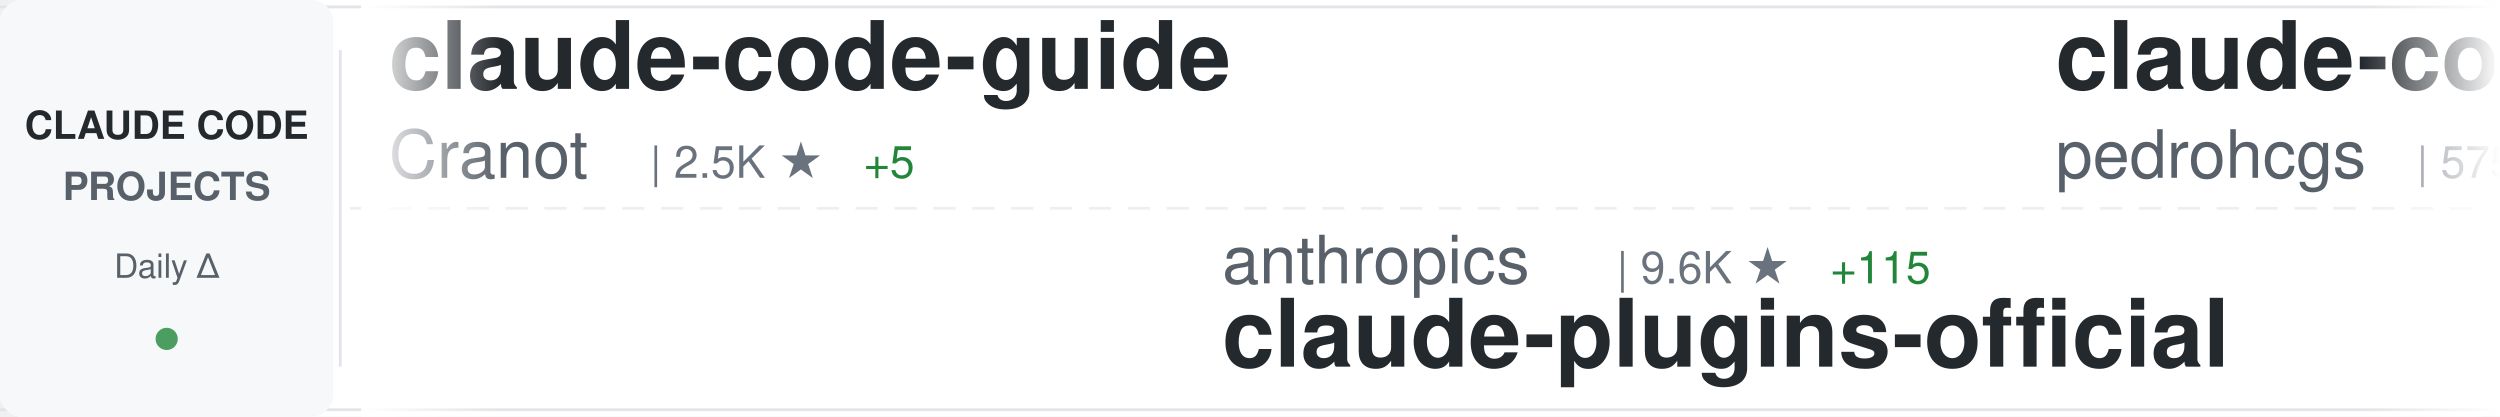
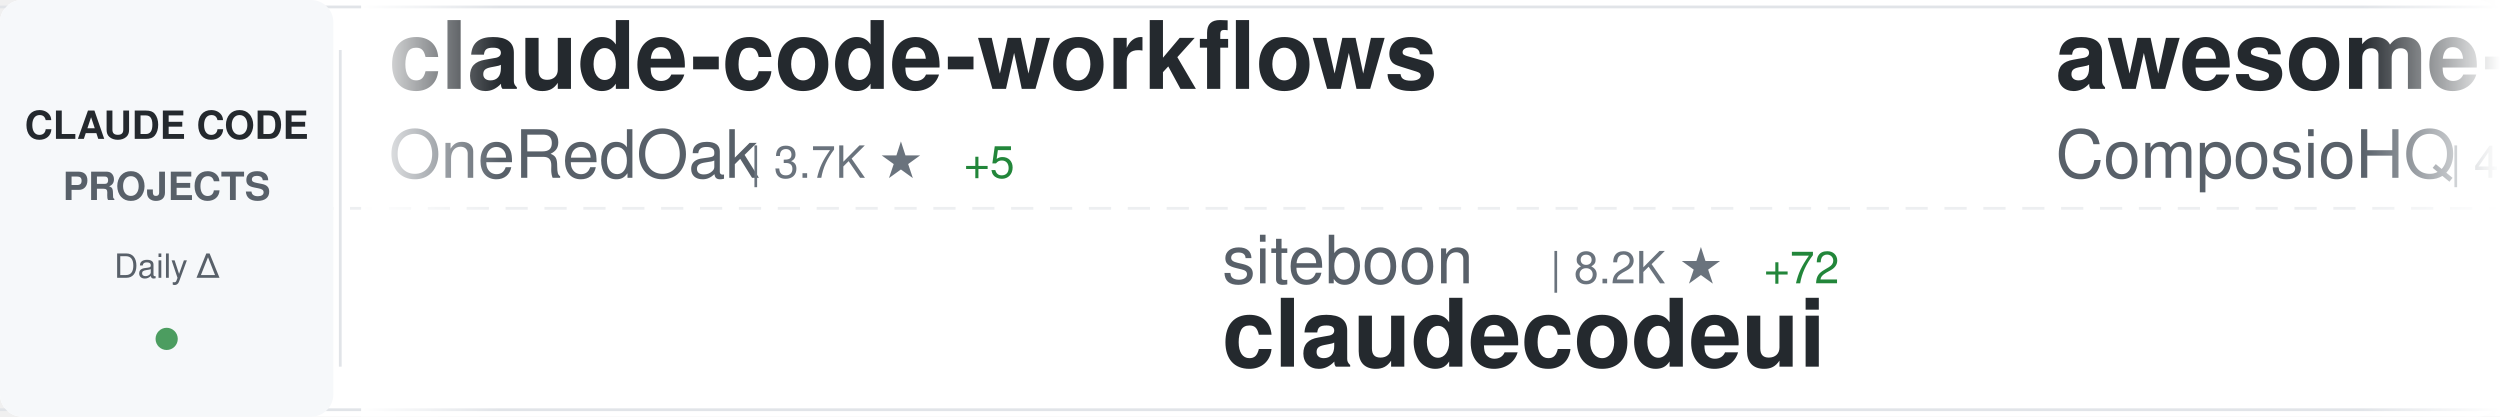
<svg xmlns="http://www.w3.org/2000/svg" width="900" height="150">
  <defs>
    <linearGradient id="awesomeLeftFade" x1="0%" y1="0%" x2="100%" y2="0%">
      <stop offset="0%" style="stop-color:#ffffff;stop-opacity:1" />
      <stop offset="100%" style="stop-color:#ffffff;stop-opacity:0" />
    </linearGradient>
    <linearGradient id="awesomeRightFade" x1="0%" y1="0%" x2="100%" y2="0%">
      <stop offset="0%" style="stop-color:#ffffff;stop-opacity:0" />
      <stop offset="100%" style="stop-color:#ffffff;stop-opacity:1" />
    </linearGradient>
  </defs>
  <rect width="900" height="150" fill="#ffffff" rx="8" />
  <rect x="0" y="2" width="900" height="1" fill="#e1e4e8" />
  <rect x="0" y="147" width="900" height="1" fill="#e1e4e8" />
  <line x1="0" y1="75" x2="900" y2="75" stroke="#e1e4e8" stroke-width="1" stroke-dasharray="8 6" opacity="0.6" />
  <rect x="0" y="0" width="120" height="150" fill="#f6f8fa" rx="8" />
  <text x="60" y="50" font-family="-apple-system, BlinkMacSystemFont, 'Segoe UI', Helvetica, Arial, sans-serif" font-size="14" font-weight="600" fill="#24292e" text-anchor="middle">CLAUDE CODE</text>
  <text x="60" y="72" font-family="-apple-system, BlinkMacSystemFont, 'Segoe UI', Helvetica, Arial, sans-serif" font-size="14" font-weight="600" fill="#586069" text-anchor="middle">PROJECTS</text>
  <text x="60" y="100" font-family="-apple-system, BlinkMacSystemFont, 'Segoe UI', Helvetica, Arial, sans-serif" font-size="12" font-weight="500" fill="#586069" text-anchor="middle">Daily Δ</text>
  <circle cx="60" cy="122" r="4" fill="#22863a" opacity="0.8" />
  <rect x="122" y="18" width="1" height="114" fill="#e1e4e8" />
  <clipPath id="awesomeTickerClip">
    <rect x="130" y="0" width="770" height="150" />
  </clipPath>
  <g clip-path="url(#awesomeTickerClip)">
    <g id="awesomeTickerItems">
      <animateTransform attributeName="transform" attributeType="XML" type="translate" from="0 0" to="-3000 0" dur="54s" repeatCount="indefinite" />
      <g transform="translate(0, 0)">
-         <text x="140" y="32" font-family="-apple-system, BlinkMacSystemFont, 'Segoe UI', Helvetica, Arial, sans-serif" font-size="34" font-weight="600" fill="#24292e">claude-code-guide</text>
-         <text x="140" y="64" font-family="-apple-system, BlinkMacSystemFont, 'Segoe UI', Helvetica, Arial, sans-serif" font-size="24" font-weight="400" fill="#586069">Cranot</text>
-         <text x="234" y="64" font-family="-apple-system, BlinkMacSystemFont, 'Segoe UI', Helvetica, Arial, sans-serif" font-size="16" font-weight="500" fill="#6a737d">| 2.5K ★</text>
-         <text x="311" y="64" font-family="-apple-system, BlinkMacSystemFont, 'Segoe UI', Helvetica, Arial, sans-serif" font-size="16" font-weight="500" fill="#22863a"> +5</text>
+         <text x="140" y="32" font-family="-apple-system, BlinkMacSystemFont, 'Segoe UI', Helvetica, Arial, sans-serif" font-size="34" font-weight="600" fill="#24292e">claude-code-workflows</text>
+         <text x="140" y="64" font-family="-apple-system, BlinkMacSystemFont, 'Segoe UI', Helvetica, Arial, sans-serif" font-size="24" font-weight="400" fill="#586069">OneRedOak</text>
+         <text x="270" y="64" font-family="-apple-system, BlinkMacSystemFont, 'Segoe UI', Helvetica, Arial, sans-serif" font-size="16" font-weight="500" fill="#6a737d">| 3.7K ★</text>
+         <text x="347" y="64" font-family="-apple-system, BlinkMacSystemFont, 'Segoe UI', Helvetica, Arial, sans-serif" font-size="16" font-weight="500" fill="#22863a"> +5</text>
      </g>
      <g transform="translate(300, 0)">
-         <text x="140" y="102" font-family="-apple-system, BlinkMacSystemFont, 'Segoe UI', Helvetica, Arial, sans-serif" font-size="24" font-weight="400" fill="#586069">anthropics</text>
-         <text x="282" y="102" font-family="-apple-system, BlinkMacSystemFont, 'Segoe UI', Helvetica, Arial, sans-serif" font-size="16" font-weight="500" fill="#6a737d">| 9.6K ★</text>
-         <text x="359" y="102" font-family="-apple-system, BlinkMacSystemFont, 'Segoe UI', Helvetica, Arial, sans-serif" font-size="16" font-weight="500" fill="#22863a"> +115</text>
-         <text x="140" y="132" font-family="-apple-system, BlinkMacSystemFont, 'Segoe UI', Helvetica, Arial, sans-serif" font-size="34" font-weight="600" fill="#24292e">claude-plugins-official</text>
+         <text x="140" y="102" font-family="-apple-system, BlinkMacSystemFont, 'Segoe UI', Helvetica, Arial, sans-serif" font-size="24" font-weight="400" fill="#586069">siteboon</text>
+         <text x="258" y="102" font-family="-apple-system, BlinkMacSystemFont, 'Segoe UI', Helvetica, Arial, sans-serif" font-size="16" font-weight="500" fill="#6a737d">| 8.2K ★</text>
+         <text x="335" y="102" font-family="-apple-system, BlinkMacSystemFont, 'Segoe UI', Helvetica, Arial, sans-serif" font-size="16" font-weight="500" fill="#22863a"> +72</text>
+         <text x="140" y="132" font-family="-apple-system, BlinkMacSystemFont, 'Segoe UI', Helvetica, Arial, sans-serif" font-size="34" font-weight="600" fill="#24292e">claudecodeui</text>
      </g>
      <g transform="translate(600, 0)">
-         <text x="140" y="32" font-family="-apple-system, BlinkMacSystemFont, 'Segoe UI', Helvetica, Arial, sans-serif" font-size="34" font-weight="600" fill="#24292e">claude-code-my-workflow</text>
-         <text x="140" y="64" font-family="-apple-system, BlinkMacSystemFont, 'Segoe UI', Helvetica, Arial, sans-serif" font-size="24" font-weight="400" fill="#586069">pedrohcgs</text>
-         <text x="270" y="64" font-family="-apple-system, BlinkMacSystemFont, 'Segoe UI', Helvetica, Arial, sans-serif" font-size="16" font-weight="500" fill="#6a737d">| 575 ★</text>
-         <text x="338" y="64" font-family="-apple-system, BlinkMacSystemFont, 'Segoe UI', Helvetica, Arial, sans-serif" font-size="16" font-weight="500" fill="#22863a"> +6</text>
+         <text x="140" y="32" font-family="-apple-system, BlinkMacSystemFont, 'Segoe UI', Helvetica, Arial, sans-serif" font-size="34" font-weight="600" fill="#24292e">awesome-claude-skills</text>
+         <text x="140" y="64" font-family="-apple-system, BlinkMacSystemFont, 'Segoe UI', Helvetica, Arial, sans-serif" font-size="24" font-weight="400" fill="#586069">ComposioHQ</text>
+         <text x="282" y="64" font-family="-apple-system, BlinkMacSystemFont, 'Segoe UI', Helvetica, Arial, sans-serif" font-size="16" font-weight="500" fill="#6a737d">| 42.4K ★</text>
+         <text x="368" y="64" font-family="-apple-system, BlinkMacSystemFont, 'Segoe UI', Helvetica, Arial, sans-serif" font-size="16" font-weight="500" fill="#22863a"> +366</text>
      </g>
      <g transform="translate(900, 0)">
-         <text x="140" y="102" font-family="-apple-system, BlinkMacSystemFont, 'Segoe UI', Helvetica, Arial, sans-serif" font-size="24" font-weight="400" fill="#586069">greggh</text>
-         <text x="234" y="102" font-family="-apple-system, BlinkMacSystemFont, 'Segoe UI', Helvetica, Arial, sans-serif" font-size="16" font-weight="500" fill="#6a737d">| 1.9K ★</text>
-         <text x="311" y="102" font-family="-apple-system, BlinkMacSystemFont, 'Segoe UI', Helvetica, Arial, sans-serif" font-size="16" font-weight="500" fill="#22863a"> +6</text>
-         <text x="140" y="132" font-family="-apple-system, BlinkMacSystemFont, 'Segoe UI', Helvetica, Arial, sans-serif" font-size="34" font-weight="600" fill="#24292e">claude-code.nvim</text>
+         <text x="140" y="102" font-family="-apple-system, BlinkMacSystemFont, 'Segoe UI', Helvetica, Arial, sans-serif" font-size="24" font-weight="400" fill="#586069">anomalyco</text>
+         <text x="270" y="102" font-family="-apple-system, BlinkMacSystemFont, 'Segoe UI', Helvetica, Arial, sans-serif" font-size="16" font-weight="500" fill="#6a737d">| 119.2K ★</text>
+         <text x="365" y="102" font-family="-apple-system, BlinkMacSystemFont, 'Segoe UI', Helvetica, Arial, sans-serif" font-size="16" font-weight="500" fill="#22863a"> +698</text>
+         <text x="140" y="132" font-family="-apple-system, BlinkMacSystemFont, 'Segoe UI', Helvetica, Arial, sans-serif" font-size="34" font-weight="600" fill="#24292e">opencode</text>
      </g>
      <g transform="translate(1200, 0)">
-         <text x="140" y="32" font-family="-apple-system, BlinkMacSystemFont, 'Segoe UI', Helvetica, Arial, sans-serif" font-size="34" font-weight="600" fill="#24292e">learn-claude-code</text>
-         <text x="140" y="64" font-family="-apple-system, BlinkMacSystemFont, 'Segoe UI', Helvetica, Arial, sans-serif" font-size="24" font-weight="400" fill="#586069">shareAI-lab</text>
-         <text x="294" y="64" font-family="-apple-system, BlinkMacSystemFont, 'Segoe UI', Helvetica, Arial, sans-serif" font-size="16" font-weight="500" fill="#6a737d">| 24.5K ★</text>
-         <text x="380" y="64" font-family="-apple-system, BlinkMacSystemFont, 'Segoe UI', Helvetica, Arial, sans-serif" font-size="16" font-weight="500" fill="#22863a"> +663</text>
+         <text x="140" y="32" font-family="-apple-system, BlinkMacSystemFont, 'Segoe UI', Helvetica, Arial, sans-serif" font-size="34" font-weight="600" fill="#24292e">awesome-claude-code-plug...</text>
+         <text x="140" y="64" font-family="-apple-system, BlinkMacSystemFont, 'Segoe UI', Helvetica, Arial, sans-serif" font-size="24" font-weight="400" fill="#586069">ccplugins</text>
+         <text x="270" y="64" font-family="-apple-system, BlinkMacSystemFont, 'Segoe UI', Helvetica, Arial, sans-serif" font-size="16" font-weight="500" fill="#6a737d">| 615 ★</text>
+         <text x="338" y="64" font-family="-apple-system, BlinkMacSystemFont, 'Segoe UI', Helvetica, Arial, sans-serif" font-size="16" font-weight="500" fill="#22863a"> +2</text>
      </g>
      <g transform="translate(1500, 0)">
-         <text x="140" y="102" font-family="-apple-system, BlinkMacSystemFont, 'Segoe UI', Helvetica, Arial, sans-serif" font-size="24" font-weight="400" fill="#586069">numman-ali</text>
-         <text x="282" y="102" font-family="-apple-system, BlinkMacSystemFont, 'Segoe UI', Helvetica, Arial, sans-serif" font-size="16" font-weight="500" fill="#6a737d">| 8.9K ★</text>
-         <text x="359" y="102" font-family="-apple-system, BlinkMacSystemFont, 'Segoe UI', Helvetica, Arial, sans-serif" font-size="16" font-weight="500" fill="#22863a"> +36</text>
-         <text x="140" y="132" font-family="-apple-system, BlinkMacSystemFont, 'Segoe UI', Helvetica, Arial, sans-serif" font-size="34" font-weight="600" fill="#24292e">openskills</text>
+         <text x="140" y="102" font-family="-apple-system, BlinkMacSystemFont, 'Segoe UI', Helvetica, Arial, sans-serif" font-size="24" font-weight="400" fill="#586069">slopus</text>
+         <text x="234" y="102" font-family="-apple-system, BlinkMacSystemFont, 'Segoe UI', Helvetica, Arial, sans-serif" font-size="16" font-weight="500" fill="#6a737d">| 14.7K ★</text>
+         <text x="320" y="102" font-family="-apple-system, BlinkMacSystemFont, 'Segoe UI', Helvetica, Arial, sans-serif" font-size="16" font-weight="500" fill="#22863a"> +138</text>
+         <text x="140" y="132" font-family="-apple-system, BlinkMacSystemFont, 'Segoe UI', Helvetica, Arial, sans-serif" font-size="34" font-weight="600" fill="#24292e">happy</text>
      </g>
      <g transform="translate(1800, 0)">
-         <text x="140" y="32" font-family="-apple-system, BlinkMacSystemFont, 'Segoe UI', Helvetica, Arial, sans-serif" font-size="34" font-weight="600" fill="#24292e">claude-code-best-practic...</text>
-         <text x="140" y="64" font-family="-apple-system, BlinkMacSystemFont, 'Segoe UI', Helvetica, Arial, sans-serif" font-size="24" font-weight="400" fill="#586069">shanraisshan</text>
-         <text x="306" y="64" font-family="-apple-system, BlinkMacSystemFont, 'Segoe UI', Helvetica, Arial, sans-serif" font-size="16" font-weight="500" fill="#6a737d">| 12.9K ★</text>
-         <text x="392" y="64" font-family="-apple-system, BlinkMacSystemFont, 'Segoe UI', Helvetica, Arial, sans-serif" font-size="16" font-weight="500" fill="#22863a"> +287</text>
+         <text x="140" y="32" font-family="-apple-system, BlinkMacSystemFont, 'Segoe UI', Helvetica, Arial, sans-serif" font-size="34" font-weight="600" fill="#24292e">claude-code-tips</text>
+         <text x="140" y="64" font-family="-apple-system, BlinkMacSystemFont, 'Segoe UI', Helvetica, Arial, sans-serif" font-size="24" font-weight="400" fill="#586069">ykdojo</text>
+         <text x="234" y="64" font-family="-apple-system, BlinkMacSystemFont, 'Segoe UI', Helvetica, Arial, sans-serif" font-size="16" font-weight="500" fill="#6a737d">| 4.3K ★</text>
+         <text x="311" y="64" font-family="-apple-system, BlinkMacSystemFont, 'Segoe UI', Helvetica, Arial, sans-serif" font-size="16" font-weight="500" fill="#22863a"> +42</text>
      </g>
      <g transform="translate(2100, 0)">
-         <text x="140" y="102" font-family="-apple-system, BlinkMacSystemFont, 'Segoe UI', Helvetica, Arial, sans-serif" font-size="24" font-weight="400" fill="#586069">jeremylongshore</text>
-         <text x="342" y="102" font-family="-apple-system, BlinkMacSystemFont, 'Segoe UI', Helvetica, Arial, sans-serif" font-size="16" font-weight="500" fill="#6a737d">| 1.6K ★</text>
-         <text x="419" y="102" font-family="-apple-system, BlinkMacSystemFont, 'Segoe UI', Helvetica, Arial, sans-serif" font-size="16" font-weight="500" fill="#22863a"> +11</text>
-         <text x="140" y="132" font-family="-apple-system, BlinkMacSystemFont, 'Segoe UI', Helvetica, Arial, sans-serif" font-size="34" font-weight="600" fill="#24292e">claude-code-plugins-plus...</text>
+         <text x="140" y="102" font-family="-apple-system, BlinkMacSystemFont, 'Segoe UI', Helvetica, Arial, sans-serif" font-size="24" font-weight="400" fill="#586069">carlvellotti</text>
+         <text x="306" y="102" font-family="-apple-system, BlinkMacSystemFont, 'Segoe UI', Helvetica, Arial, sans-serif" font-size="16" font-weight="500" fill="#6a737d">| 1.6K ★</text>
+         <text x="383" y="102" font-family="-apple-system, BlinkMacSystemFont, 'Segoe UI', Helvetica, Arial, sans-serif" font-size="16" font-weight="500" fill="#22863a"> +3</text>
+         <text x="140" y="132" font-family="-apple-system, BlinkMacSystemFont, 'Segoe UI', Helvetica, Arial, sans-serif" font-size="34" font-weight="600" fill="#24292e">claude-code-pm-course</text>
      </g>
      <g transform="translate(2400, 0)">
-         <text x="140" y="32" font-family="-apple-system, BlinkMacSystemFont, 'Segoe UI', Helvetica, Arial, sans-serif" font-size="34" font-weight="600" fill="#24292e">awesome-claude-code-plug...</text>
-         <text x="140" y="64" font-family="-apple-system, BlinkMacSystemFont, 'Segoe UI', Helvetica, Arial, sans-serif" font-size="24" font-weight="400" fill="#586069">ccplugins</text>
-         <text x="270" y="64" font-family="-apple-system, BlinkMacSystemFont, 'Segoe UI', Helvetica, Arial, sans-serif" font-size="16" font-weight="500" fill="#6a737d">| 614 ★</text>
-         <text x="338" y="64" font-family="-apple-system, BlinkMacSystemFont, 'Segoe UI', Helvetica, Arial, sans-serif" font-size="16" font-weight="500" fill="#22863a"> +1</text>
+         <text x="140" y="32" font-family="-apple-system, BlinkMacSystemFont, 'Segoe UI', Helvetica, Arial, sans-serif" font-size="34" font-weight="600" fill="#24292e">claude-code-webui</text>
+         <text x="140" y="64" font-family="-apple-system, BlinkMacSystemFont, 'Segoe UI', Helvetica, Arial, sans-serif" font-size="24" font-weight="400" fill="#586069">sugyan</text>
+         <text x="234" y="64" font-family="-apple-system, BlinkMacSystemFont, 'Segoe UI', Helvetica, Arial, sans-serif" font-size="16" font-weight="500" fill="#6a737d">| 949 ★</text>
+         <text x="302" y="64" font-family="-apple-system, BlinkMacSystemFont, 'Segoe UI', Helvetica, Arial, sans-serif" font-size="16" font-weight="500" fill="#22863a"> +2</text>
      </g>
      <g transform="translate(2700, 0)">
-         <text x="140" y="102" font-family="-apple-system, BlinkMacSystemFont, 'Segoe UI', Helvetica, Arial, sans-serif" font-size="24" font-weight="400" fill="#586069">kn1026</text>
-         <text x="234" y="102" font-family="-apple-system, BlinkMacSystemFont, 'Segoe UI', Helvetica, Arial, sans-serif" font-size="16" font-weight="500" fill="#6a737d">| 704 ★</text>
-         <text x="140" y="132" font-family="-apple-system, BlinkMacSystemFont, 'Segoe UI', Helvetica, Arial, sans-serif" font-size="34" font-weight="600" fill="#24292e">cc</text>
+         <text x="140" y="102" font-family="-apple-system, BlinkMacSystemFont, 'Segoe UI', Helvetica, Arial, sans-serif" font-size="24" font-weight="400" fill="#586069">gsd-build</text>
+         <text x="270" y="102" font-family="-apple-system, BlinkMacSystemFont, 'Segoe UI', Helvetica, Arial, sans-serif" font-size="16" font-weight="500" fill="#6a737d">| 27.2K ★</text>
+         <text x="356" y="102" font-family="-apple-system, BlinkMacSystemFont, 'Segoe UI', Helvetica, Arial, sans-serif" font-size="16" font-weight="500" fill="#22863a"> +612</text>
+         <text x="140" y="132" font-family="-apple-system, BlinkMacSystemFont, 'Segoe UI', Helvetica, Arial, sans-serif" font-size="34" font-weight="600" fill="#24292e">get-shit-done</text>
      </g>
      <g transform="translate(3000, 0)">
-         <text x="140" y="32" font-family="-apple-system, BlinkMacSystemFont, 'Segoe UI', Helvetica, Arial, sans-serif" font-size="34" font-weight="600" fill="#24292e">claude-code-guide</text>
-         <text x="140" y="64" font-family="-apple-system, BlinkMacSystemFont, 'Segoe UI', Helvetica, Arial, sans-serif" font-size="24" font-weight="400" fill="#586069">Cranot</text>
-         <text x="234" y="64" font-family="-apple-system, BlinkMacSystemFont, 'Segoe UI', Helvetica, Arial, sans-serif" font-size="16" font-weight="500" fill="#6a737d">| 2.5K ★</text>
-         <text x="311" y="64" font-family="-apple-system, BlinkMacSystemFont, 'Segoe UI', Helvetica, Arial, sans-serif" font-size="16" font-weight="500" fill="#22863a"> +5</text>
+         <text x="140" y="32" font-family="-apple-system, BlinkMacSystemFont, 'Segoe UI', Helvetica, Arial, sans-serif" font-size="34" font-weight="600" fill="#24292e">claude-code-workflows</text>
+         <text x="140" y="64" font-family="-apple-system, BlinkMacSystemFont, 'Segoe UI', Helvetica, Arial, sans-serif" font-size="24" font-weight="400" fill="#586069">OneRedOak</text>
+         <text x="270" y="64" font-family="-apple-system, BlinkMacSystemFont, 'Segoe UI', Helvetica, Arial, sans-serif" font-size="16" font-weight="500" fill="#6a737d">| 3.7K ★</text>
+         <text x="347" y="64" font-family="-apple-system, BlinkMacSystemFont, 'Segoe UI', Helvetica, Arial, sans-serif" font-size="16" font-weight="500" fill="#22863a"> +5</text>
      </g>
      <g transform="translate(3300, 0)">
-         <text x="140" y="102" font-family="-apple-system, BlinkMacSystemFont, 'Segoe UI', Helvetica, Arial, sans-serif" font-size="24" font-weight="400" fill="#586069">anthropics</text>
-         <text x="282" y="102" font-family="-apple-system, BlinkMacSystemFont, 'Segoe UI', Helvetica, Arial, sans-serif" font-size="16" font-weight="500" fill="#6a737d">| 9.6K ★</text>
-         <text x="359" y="102" font-family="-apple-system, BlinkMacSystemFont, 'Segoe UI', Helvetica, Arial, sans-serif" font-size="16" font-weight="500" fill="#22863a"> +115</text>
-         <text x="140" y="132" font-family="-apple-system, BlinkMacSystemFont, 'Segoe UI', Helvetica, Arial, sans-serif" font-size="34" font-weight="600" fill="#24292e">claude-plugins-official</text>
+         <text x="140" y="102" font-family="-apple-system, BlinkMacSystemFont, 'Segoe UI', Helvetica, Arial, sans-serif" font-size="24" font-weight="400" fill="#586069">siteboon</text>
+         <text x="258" y="102" font-family="-apple-system, BlinkMacSystemFont, 'Segoe UI', Helvetica, Arial, sans-serif" font-size="16" font-weight="500" fill="#6a737d">| 8.2K ★</text>
+         <text x="335" y="102" font-family="-apple-system, BlinkMacSystemFont, 'Segoe UI', Helvetica, Arial, sans-serif" font-size="16" font-weight="500" fill="#22863a"> +72</text>
+         <text x="140" y="132" font-family="-apple-system, BlinkMacSystemFont, 'Segoe UI', Helvetica, Arial, sans-serif" font-size="34" font-weight="600" fill="#24292e">claudecodeui</text>
      </g>
      <g transform="translate(3600, 0)">
-         <text x="140" y="32" font-family="-apple-system, BlinkMacSystemFont, 'Segoe UI', Helvetica, Arial, sans-serif" font-size="34" font-weight="600" fill="#24292e">claude-code-my-workflow</text>
-         <text x="140" y="64" font-family="-apple-system, BlinkMacSystemFont, 'Segoe UI', Helvetica, Arial, sans-serif" font-size="24" font-weight="400" fill="#586069">pedrohcgs</text>
-         <text x="270" y="64" font-family="-apple-system, BlinkMacSystemFont, 'Segoe UI', Helvetica, Arial, sans-serif" font-size="16" font-weight="500" fill="#6a737d">| 575 ★</text>
-         <text x="338" y="64" font-family="-apple-system, BlinkMacSystemFont, 'Segoe UI', Helvetica, Arial, sans-serif" font-size="16" font-weight="500" fill="#22863a"> +6</text>
+         <text x="140" y="32" font-family="-apple-system, BlinkMacSystemFont, 'Segoe UI', Helvetica, Arial, sans-serif" font-size="34" font-weight="600" fill="#24292e">awesome-claude-skills</text>
+         <text x="140" y="64" font-family="-apple-system, BlinkMacSystemFont, 'Segoe UI', Helvetica, Arial, sans-serif" font-size="24" font-weight="400" fill="#586069">ComposioHQ</text>
+         <text x="282" y="64" font-family="-apple-system, BlinkMacSystemFont, 'Segoe UI', Helvetica, Arial, sans-serif" font-size="16" font-weight="500" fill="#6a737d">| 42.4K ★</text>
+         <text x="368" y="64" font-family="-apple-system, BlinkMacSystemFont, 'Segoe UI', Helvetica, Arial, sans-serif" font-size="16" font-weight="500" fill="#22863a"> +366</text>
      </g>
      <g transform="translate(3900, 0)">
-         <text x="140" y="102" font-family="-apple-system, BlinkMacSystemFont, 'Segoe UI', Helvetica, Arial, sans-serif" font-size="24" font-weight="400" fill="#586069">greggh</text>
-         <text x="234" y="102" font-family="-apple-system, BlinkMacSystemFont, 'Segoe UI', Helvetica, Arial, sans-serif" font-size="16" font-weight="500" fill="#6a737d">| 1.9K ★</text>
-         <text x="311" y="102" font-family="-apple-system, BlinkMacSystemFont, 'Segoe UI', Helvetica, Arial, sans-serif" font-size="16" font-weight="500" fill="#22863a"> +6</text>
-         <text x="140" y="132" font-family="-apple-system, BlinkMacSystemFont, 'Segoe UI', Helvetica, Arial, sans-serif" font-size="34" font-weight="600" fill="#24292e">claude-code.nvim</text>
+         <text x="140" y="102" font-family="-apple-system, BlinkMacSystemFont, 'Segoe UI', Helvetica, Arial, sans-serif" font-size="24" font-weight="400" fill="#586069">anomalyco</text>
+         <text x="270" y="102" font-family="-apple-system, BlinkMacSystemFont, 'Segoe UI', Helvetica, Arial, sans-serif" font-size="16" font-weight="500" fill="#6a737d">| 119.2K ★</text>
+         <text x="365" y="102" font-family="-apple-system, BlinkMacSystemFont, 'Segoe UI', Helvetica, Arial, sans-serif" font-size="16" font-weight="500" fill="#22863a"> +698</text>
+         <text x="140" y="132" font-family="-apple-system, BlinkMacSystemFont, 'Segoe UI', Helvetica, Arial, sans-serif" font-size="34" font-weight="600" fill="#24292e">opencode</text>
      </g>
    </g>
  </g>
  <rect x="130" y="0" width="50" height="150" fill="url(#awesomeLeftFade)" />
  <rect x="850" y="0" width="50" height="150" fill="url(#awesomeRightFade)" />
</svg>
